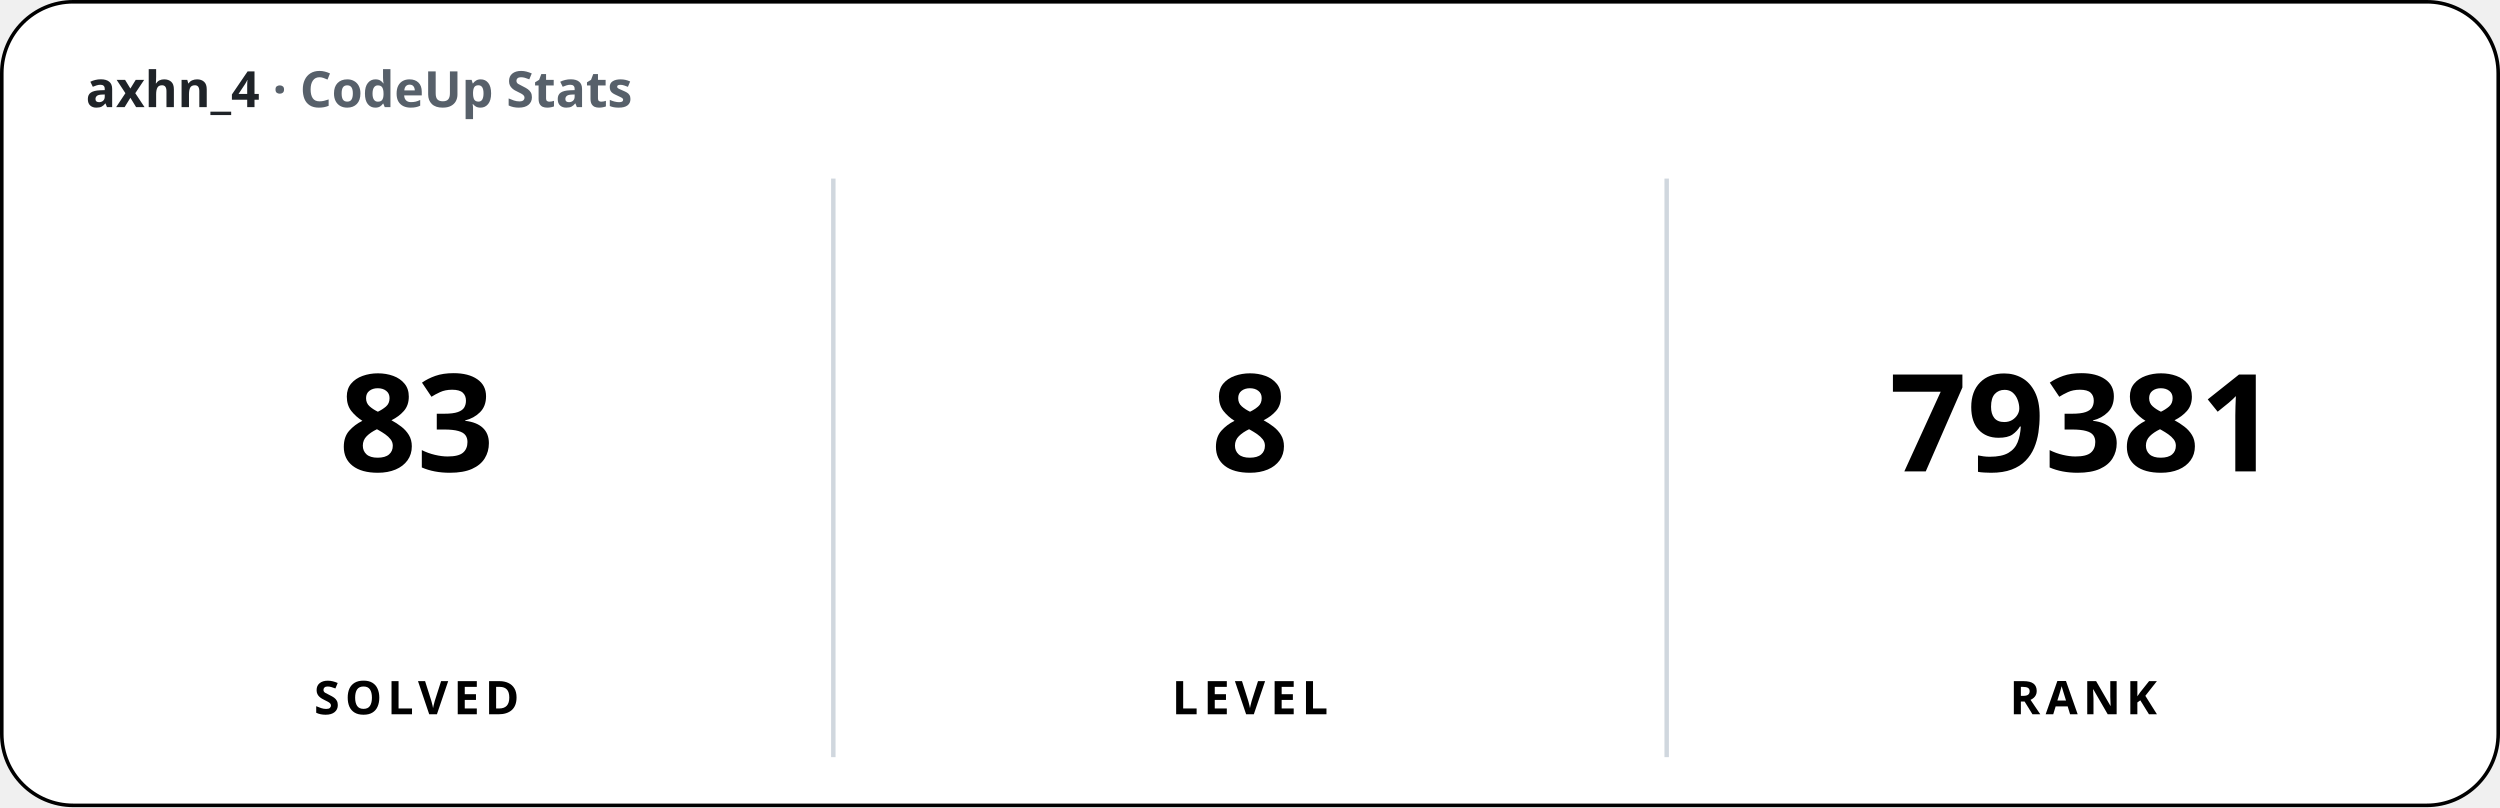
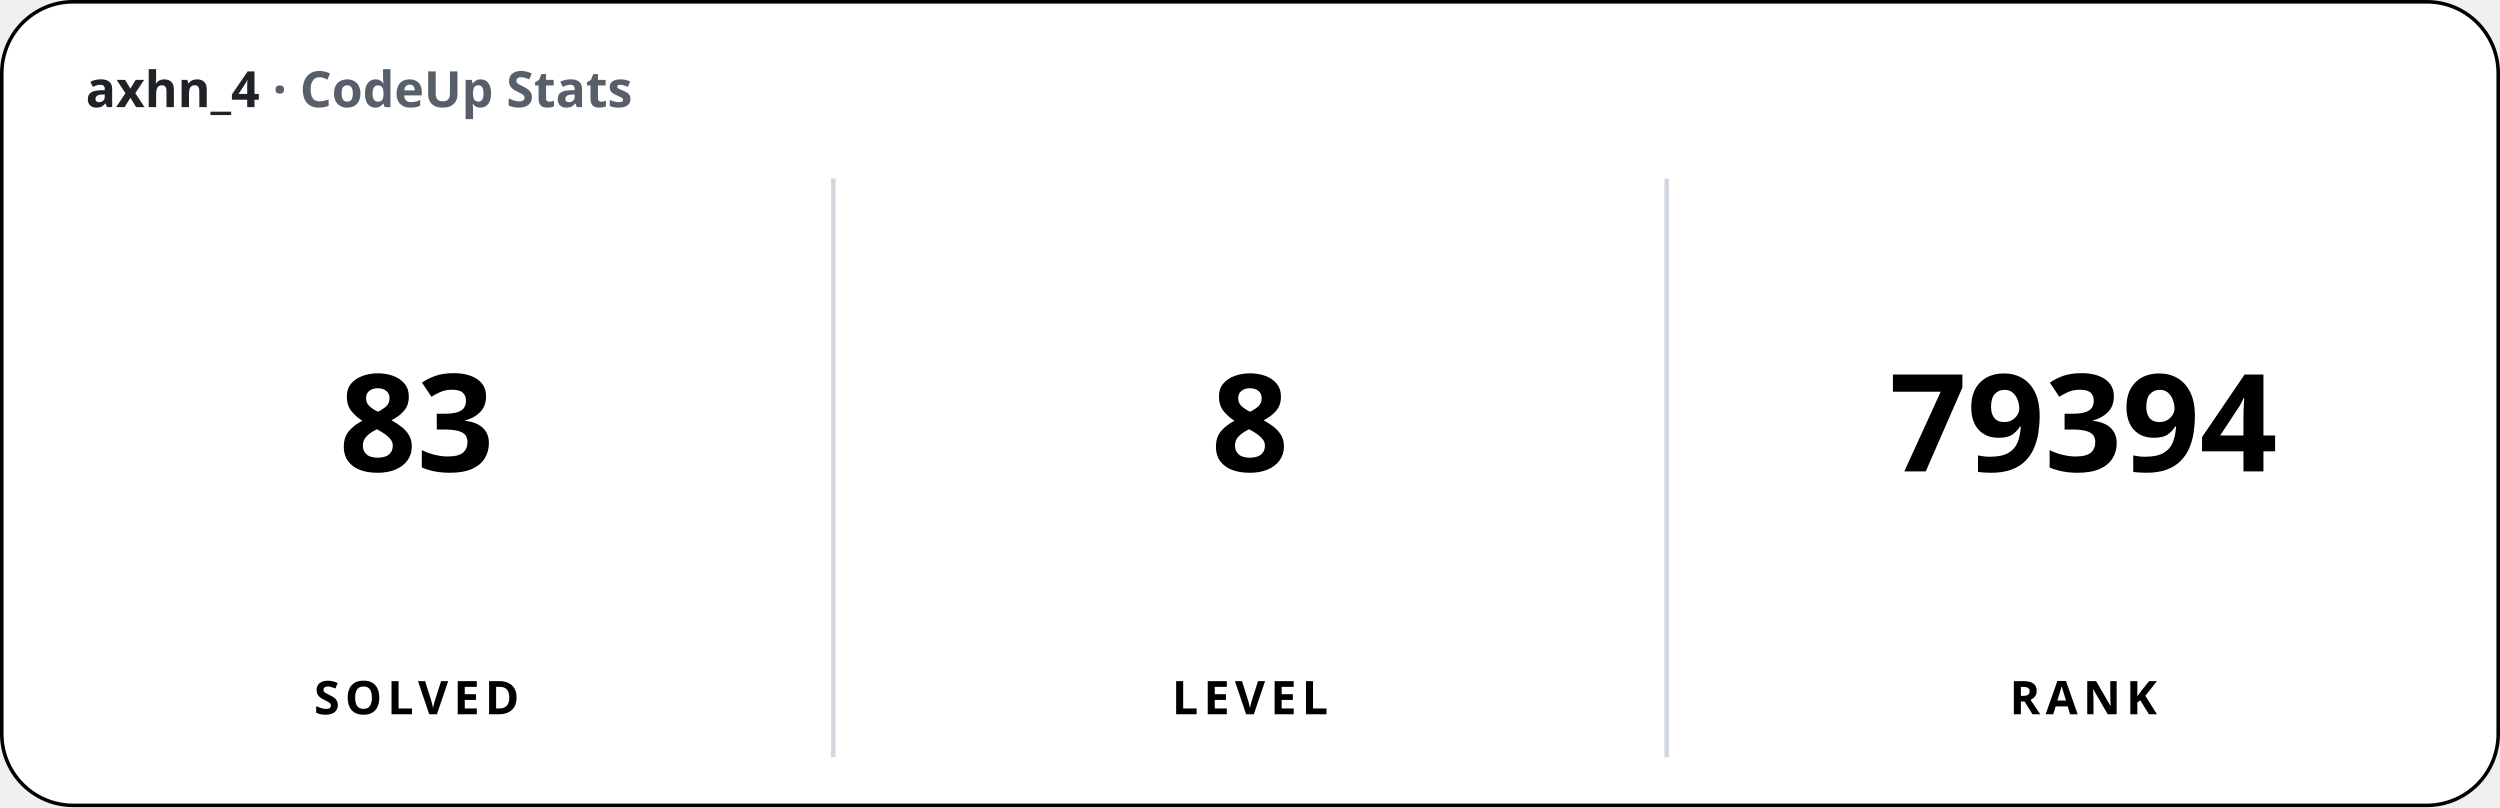
<svg xmlns="http://www.w3.org/2000/svg" width="700" height="226" viewBox="0 0 700 226" font-family="'Apple SD Gothic Neo','Segoe UI','Pretendard',sans-serif">
  <rect x="0.5" y="0.5" width="699" height="225" rx="20" fill="#ffffff" stroke="#000000" stroke-width="1" />
  <text x="24" y="30" font-size="14" font-weight="600" fill="#1f2328">axhn_4 <tspan fill="#57606a">· CodeUp Stats</tspan>
  </text>
  <line x1="233.33" y1="50" x2="233.33" y2="212" stroke="#d0d7de" stroke-width="1.25" />
  <line x1="466.67" y1="50" x2="466.67" y2="212" stroke="#d0d7de" stroke-width="1.25" />
  <text x="116.67" y="132" font-size="38" font-weight="800" text-anchor="middle">83</text>
  <text x="116.67" y="200" font-size="13" font-weight="600" text-anchor="middle" letter-spacing="1.5">SOLVED</text>
  <text x="350" y="132" font-size="38" font-weight="800" text-anchor="middle">8</text>
  <text x="350" y="200" font-size="13" font-weight="600" text-anchor="middle" letter-spacing="1.5">LEVEL</text>
-   <text x="583.33" y="132" font-size="38" font-weight="800" text-anchor="middle">79381</text>
+   <text x="583.33" y="132" font-size="38" font-weight="800" text-anchor="middle">79394</text>
  <text x="583.33" y="200" font-size="13" font-weight="600" text-anchor="middle" letter-spacing="1.5">RANK</text>
</svg>
